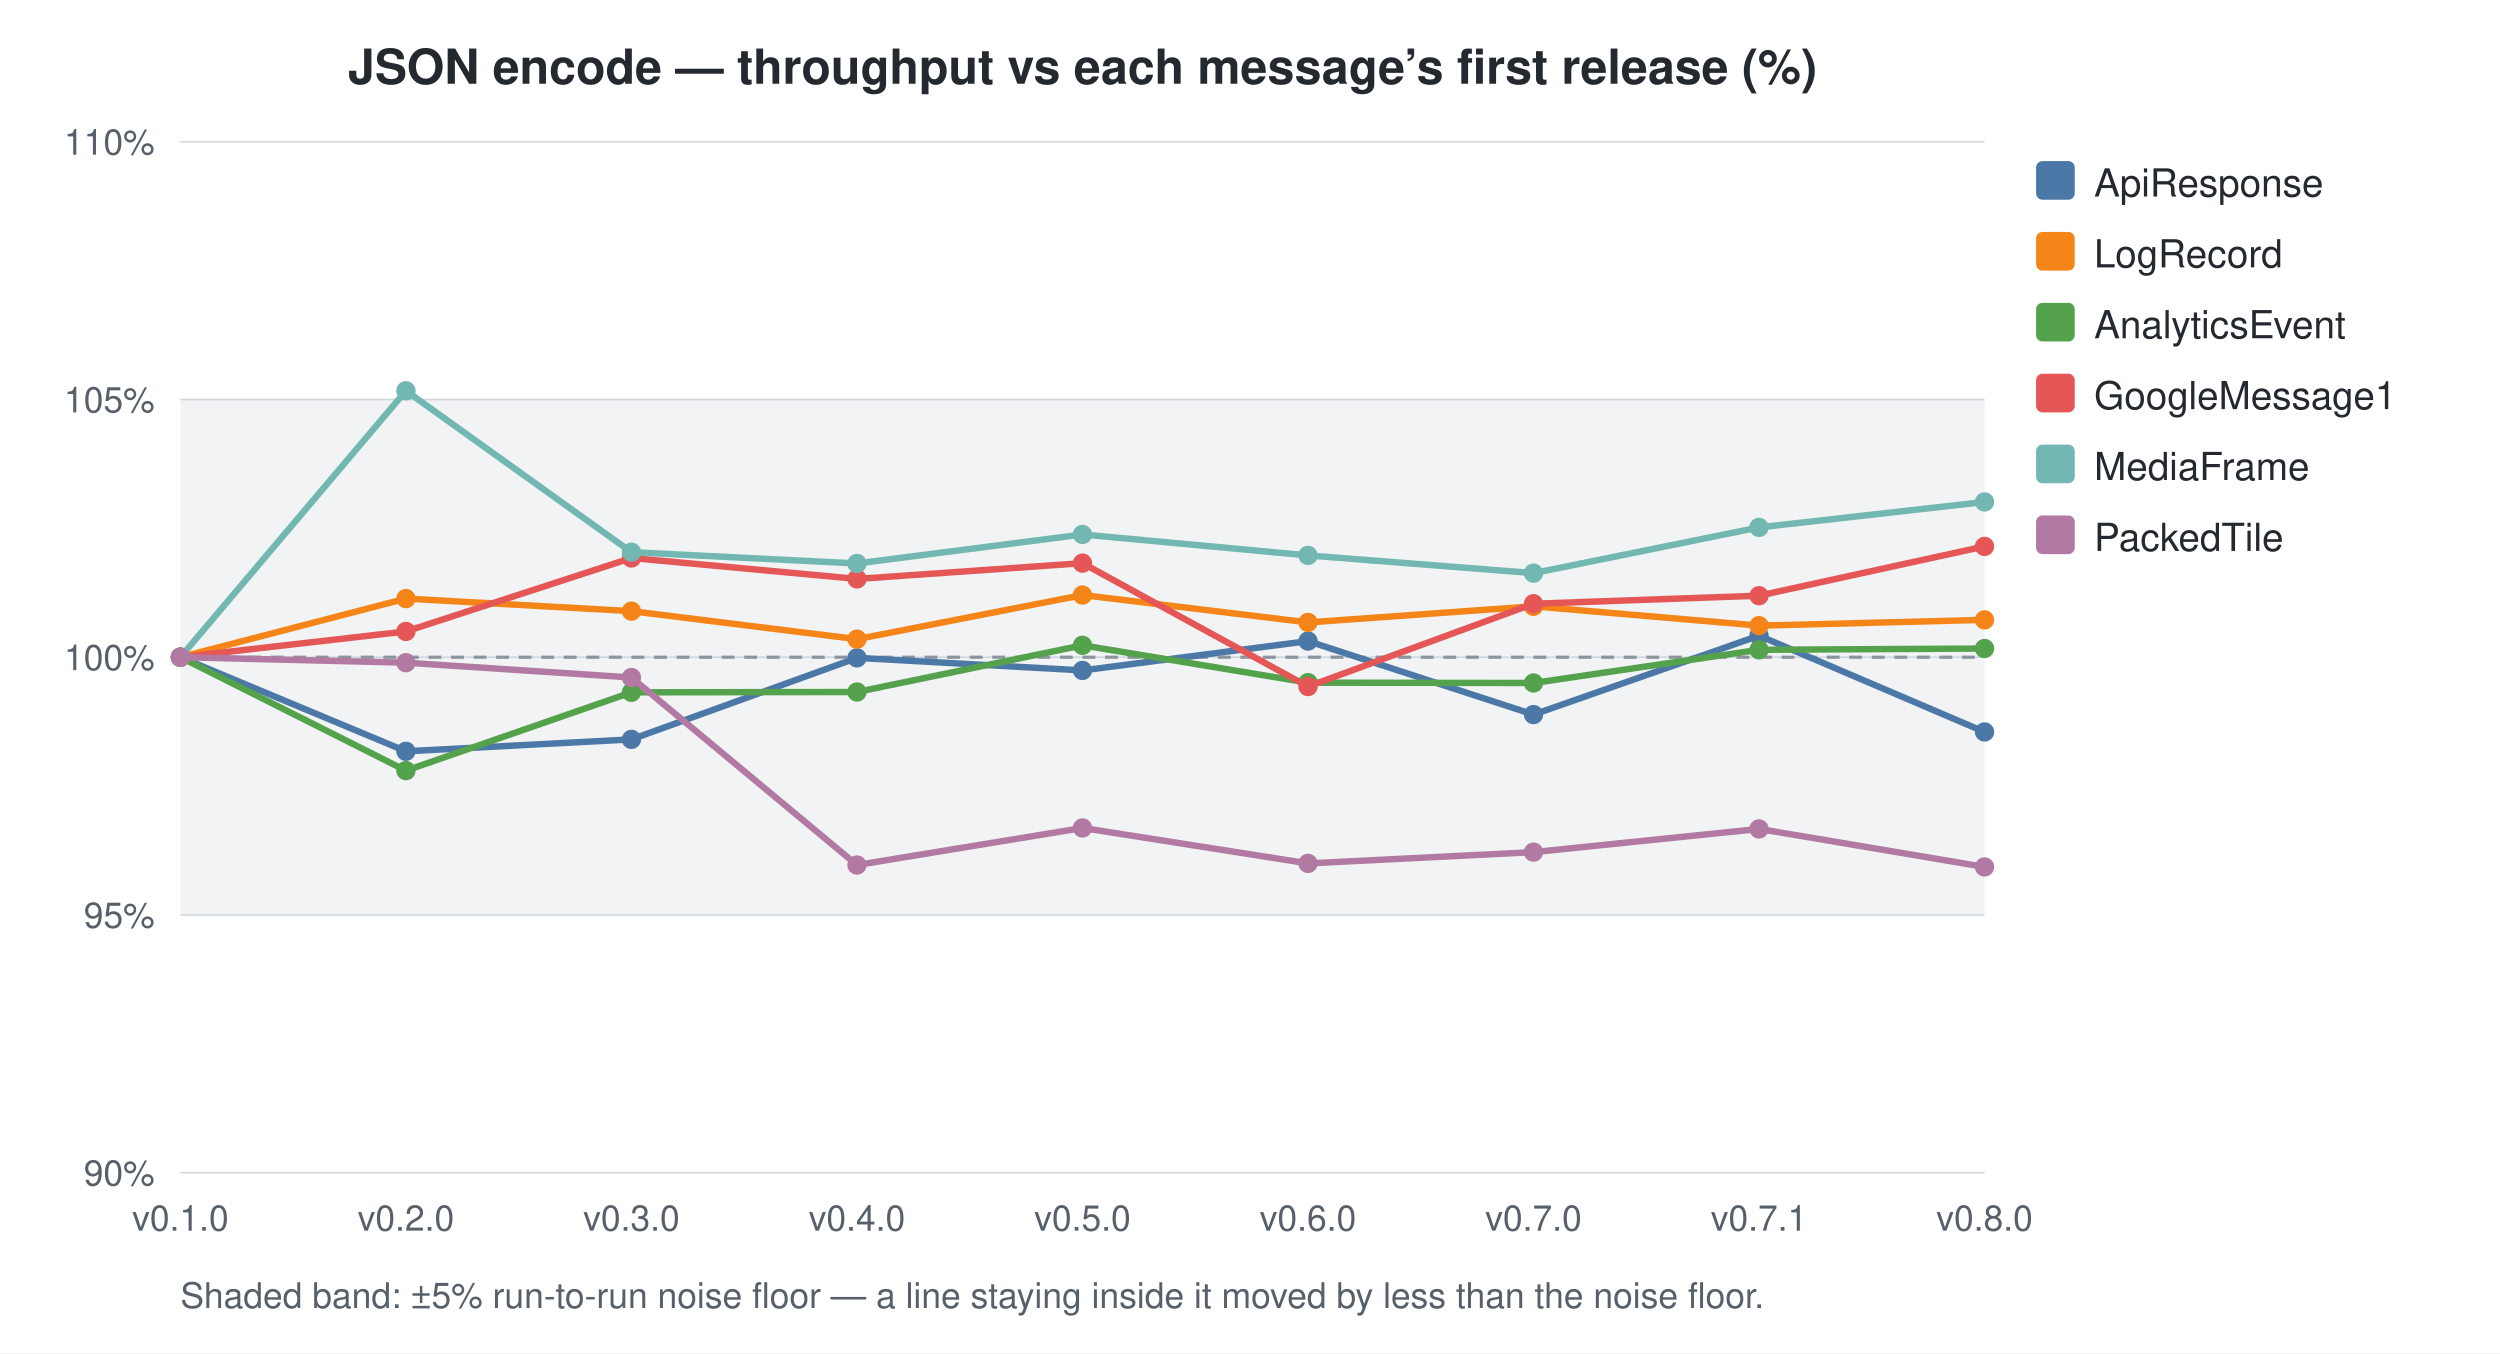
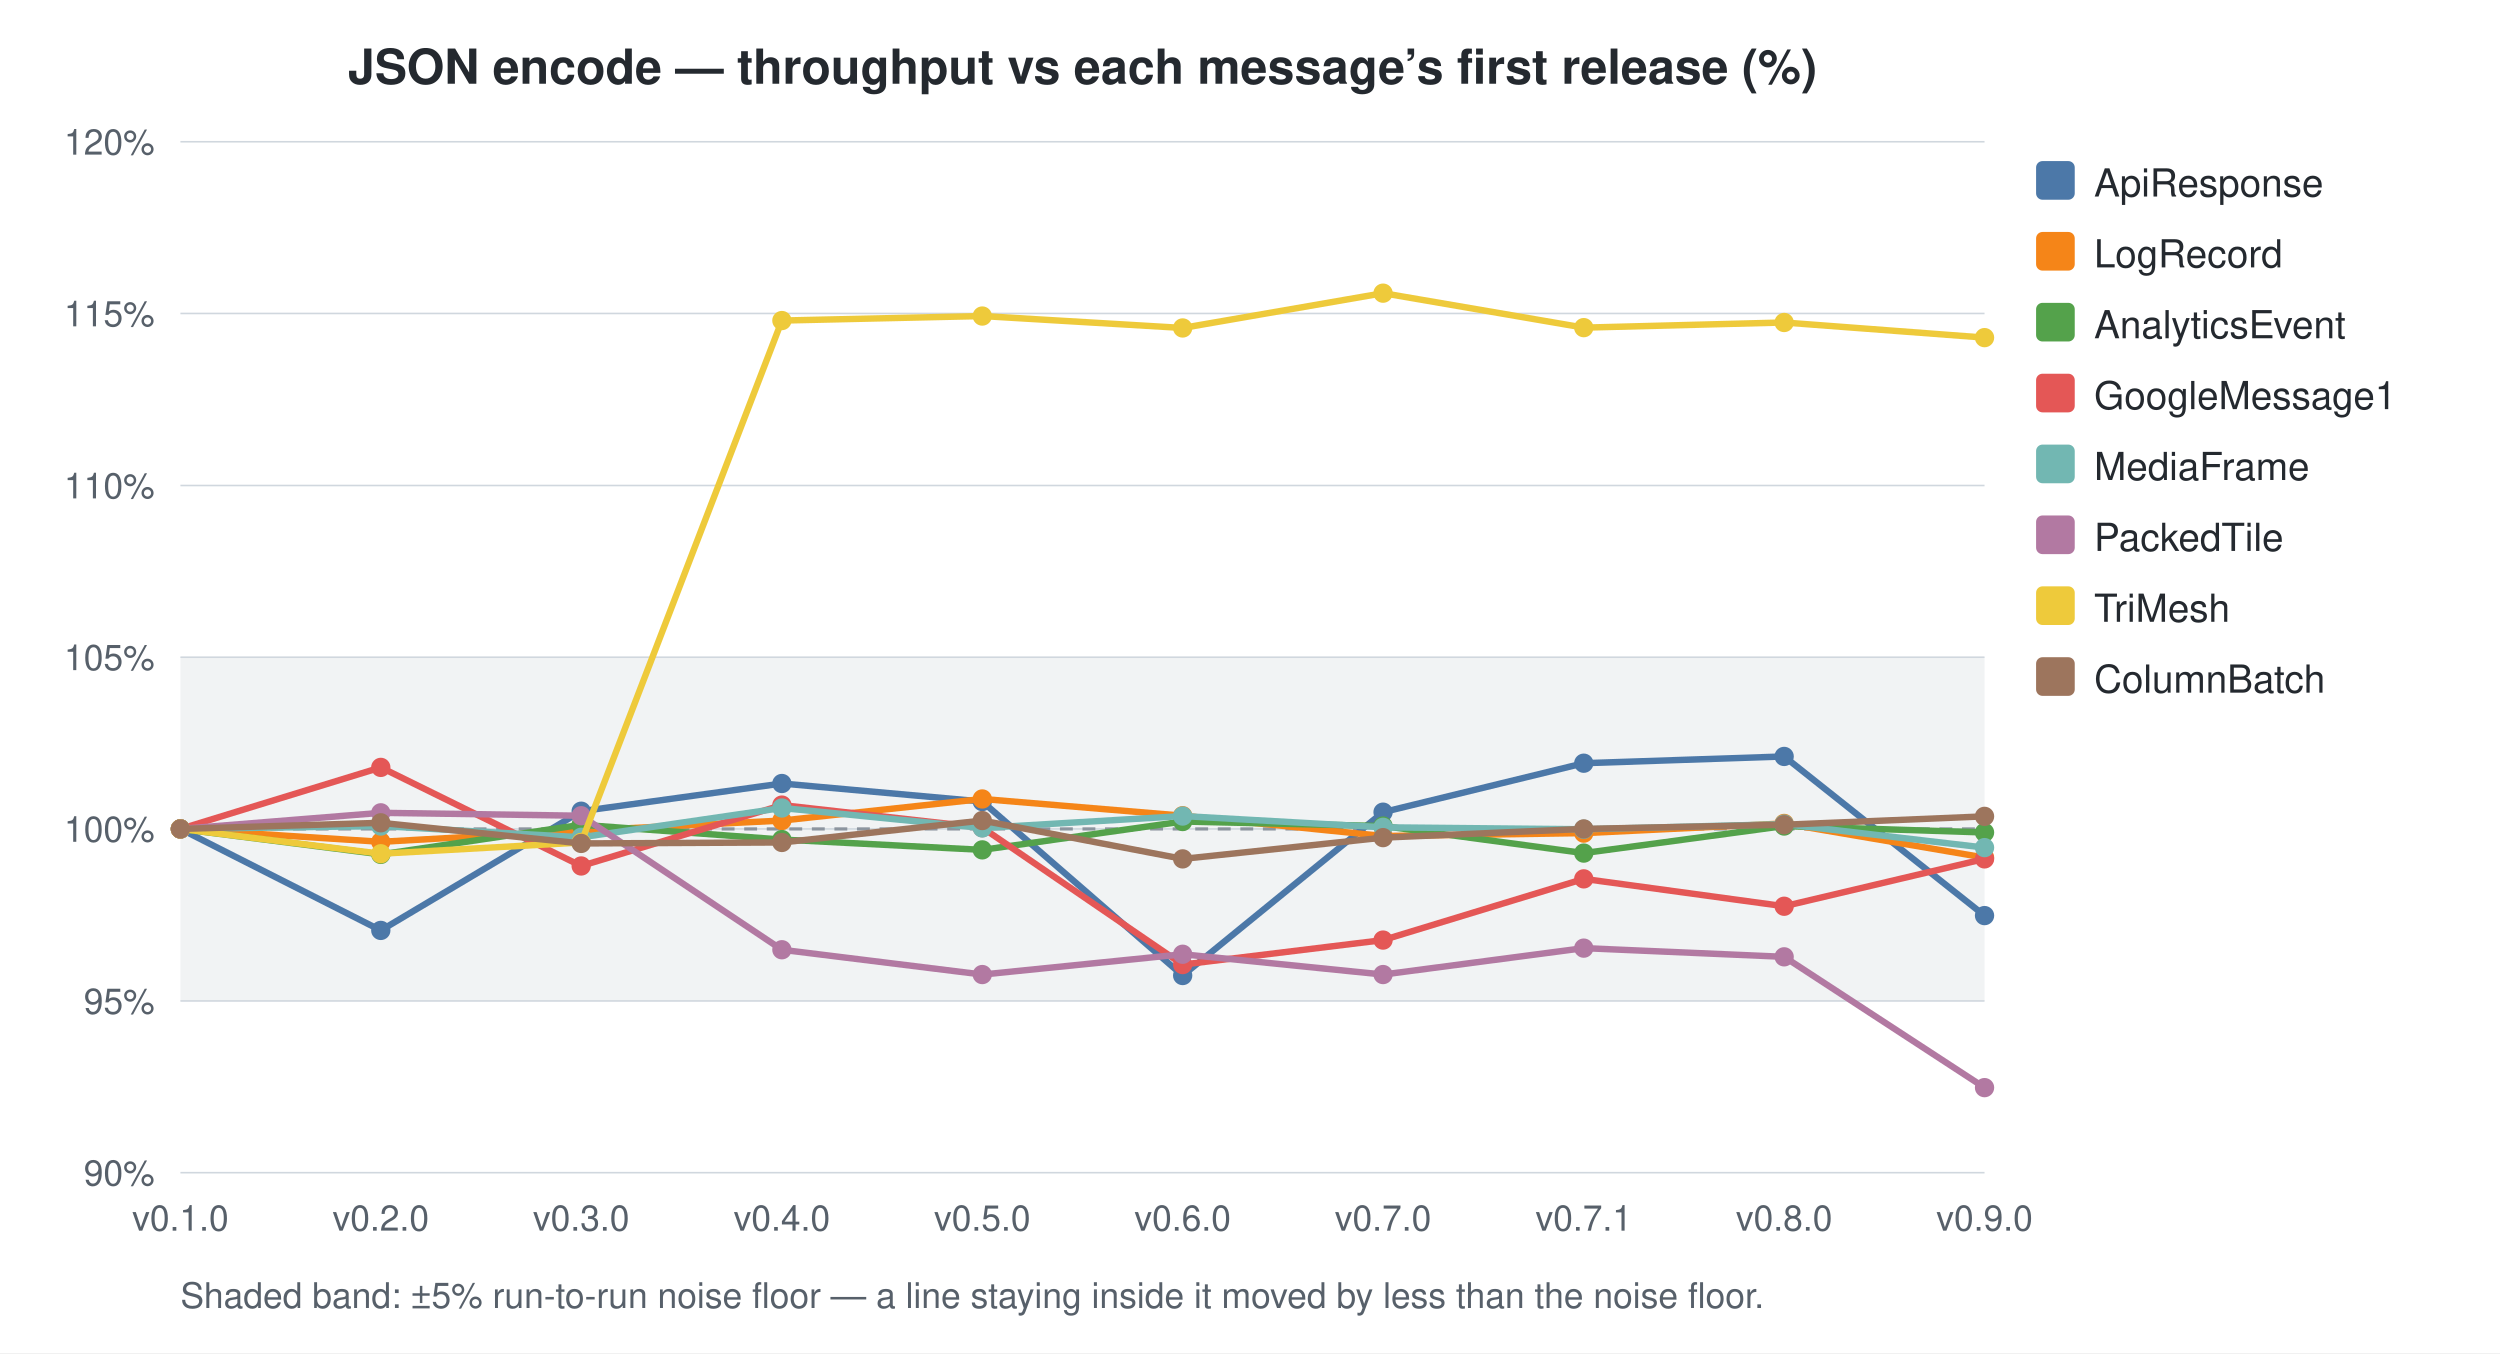
<svg xmlns="http://www.w3.org/2000/svg" width="776" height="420" viewBox="0 0 776 420">
  <style>
    text { font-family: -apple-system, BlinkMacSystemFont, "Segoe UI", Helvetica, Arial, sans-serif; }
    .title { font-size: 15px; font-weight: 600; fill: #24292f; }
    .axis-label { font-size: 11px; fill: #57606a; }
    .legend-text { font-size: 12px; fill: #24292f; }
    .grid { stroke: #d0d7de; stroke-width: 0.5; }
    .baseline { stroke: #8c959f; stroke-width: 1; stroke-dasharray: 4 3; }
    .noise-band { fill: #b1bac4; opacity: 0.18; }
    .footnote { font-size: 11px; fill: #57606a; }
  </style>
  <rect width="100%" height="100%" fill="white" />
-   <rect x="56" y="124.0" width="560" height="160.0" class="noise-band" />
+   <rect x="56" y="204.0" width="560" height="106.7" class="noise-band" />
  <text x="336.0" y="26" text-anchor="middle" class="title">JSON encode — throughput vs each message’s first release (%)</text>
  <line x1="56" y1="364.0" x2="616" y2="364.0" class="grid" />
  <text x="48" y="368.0" text-anchor="end" class="axis-label">90%</text>
-   <line x1="56" y1="284.0" x2="616" y2="284.0" class="grid" />
-   <text x="48" y="288.0" text-anchor="end" class="axis-label">95%</text>
+   <line x1="56" y1="310.7" x2="616" y2="310.7" class="grid" />
+   <text x="48" y="314.7" text-anchor="end" class="axis-label">95%</text>
+   <line x1="56" y1="257.3" x2="616" y2="257.3" class="grid" />
+   <text x="48" y="261.3" text-anchor="end" class="axis-label">100%</text>
  <line x1="56" y1="204.0" x2="616" y2="204.0" class="grid" />
-   <text x="48" y="208.0" text-anchor="end" class="axis-label">100%</text>
-   <line x1="56" y1="124.0" x2="616" y2="124.0" class="grid" />
-   <text x="48" y="128.0" text-anchor="end" class="axis-label">105%</text>
+   <text x="48" y="208.0" text-anchor="end" class="axis-label">105%</text>
+   <line x1="56" y1="150.7" x2="616" y2="150.7" class="grid" />
+   <text x="48" y="154.7" text-anchor="end" class="axis-label">110%</text>
+   <line x1="56" y1="97.3" x2="616" y2="97.3" class="grid" />
+   <text x="48" y="101.3" text-anchor="end" class="axis-label">115%</text>
  <line x1="56" y1="44.0" x2="616" y2="44.0" class="grid" />
-   <text x="48" y="48.0" text-anchor="end" class="axis-label">110%</text>
-   <line x1="56" y1="204.0" x2="616" y2="204.0" class="baseline" />
+   <text x="48" y="48.0" text-anchor="end" class="axis-label">120%</text>
+   <line x1="56" y1="257.3" x2="616" y2="257.3" class="baseline" />
  <text x="56.0" y="382" text-anchor="middle" class="axis-label">v0.1.0</text>
-   <text x="126.0" y="382" text-anchor="middle" class="axis-label">v0.2.0</text>
-   <text x="196.0" y="382" text-anchor="middle" class="axis-label">v0.3.0</text>
-   <text x="266.0" y="382" text-anchor="middle" class="axis-label">v0.4.0</text>
-   <text x="336.0" y="382" text-anchor="middle" class="axis-label">v0.5.0</text>
-   <text x="406.0" y="382" text-anchor="middle" class="axis-label">v0.6.0</text>
-   <text x="476.0" y="382" text-anchor="middle" class="axis-label">v0.7.0</text>
-   <text x="546.0" y="382" text-anchor="middle" class="axis-label">v0.7.1</text>
-   <text x="616.0" y="382" text-anchor="middle" class="axis-label">v0.8.0</text>
-   <path d="M56.0,204.0 L126.0,233.2 L196.0,229.5 L266.0,204.2 L336.0,208.1 L406.0,199.0 L476.0,221.8 L546.0,197.3 L616.0,227.2" fill="none" stroke="#4C78A8" stroke-width="2" />
-   <circle cx="56.0" cy="204.0" r="3" fill="#4C78A8" />
-   <circle cx="126.0" cy="233.2" r="3" fill="#4C78A8" />
-   <circle cx="196.0" cy="229.5" r="3" fill="#4C78A8" />
-   <circle cx="266.0" cy="204.2" r="3" fill="#4C78A8" />
-   <circle cx="336.0" cy="208.1" r="3" fill="#4C78A8" />
-   <circle cx="406.0" cy="199.0" r="3" fill="#4C78A8" />
-   <circle cx="476.0" cy="221.8" r="3" fill="#4C78A8" />
-   <circle cx="546.0" cy="197.3" r="3" fill="#4C78A8" />
-   <circle cx="616.0" cy="227.2" r="3" fill="#4C78A8" />
-   <path d="M56.0,204.0 L126.0,185.8 L196.0,189.7 L266.0,198.4 L336.0,184.7 L406.0,193.2 L476.0,188.2 L546.0,194.2 L616.0,192.4" fill="none" stroke="#F58518" stroke-width="2" />
-   <circle cx="56.0" cy="204.0" r="3" fill="#F58518" />
-   <circle cx="126.0" cy="185.8" r="3" fill="#F58518" />
-   <circle cx="196.0" cy="189.7" r="3" fill="#F58518" />
-   <circle cx="266.0" cy="198.4" r="3" fill="#F58518" />
-   <circle cx="336.0" cy="184.7" r="3" fill="#F58518" />
-   <circle cx="406.0" cy="193.2" r="3" fill="#F58518" />
-   <circle cx="476.0" cy="188.2" r="3" fill="#F58518" />
-   <circle cx="546.0" cy="194.2" r="3" fill="#F58518" />
-   <circle cx="616.0" cy="192.4" r="3" fill="#F58518" />
-   <path d="M56.0,204.0 L126.0,239.2 L196.0,214.9 L266.0,214.8 L336.0,200.3 L406.0,211.9 L476.0,212.0 L546.0,201.7 L616.0,201.3" fill="none" stroke="#54A24B" stroke-width="2" />
-   <circle cx="56.0" cy="204.0" r="3" fill="#54A24B" />
-   <circle cx="126.0" cy="239.2" r="3" fill="#54A24B" />
-   <circle cx="196.0" cy="214.9" r="3" fill="#54A24B" />
-   <circle cx="266.0" cy="214.8" r="3" fill="#54A24B" />
-   <circle cx="336.0" cy="200.3" r="3" fill="#54A24B" />
-   <circle cx="406.0" cy="211.9" r="3" fill="#54A24B" />
-   <circle cx="476.0" cy="212.0" r="3" fill="#54A24B" />
-   <circle cx="546.0" cy="201.7" r="3" fill="#54A24B" />
-   <circle cx="616.0" cy="201.3" r="3" fill="#54A24B" />
-   <path d="M56.0,204.0 L126.0,196.0 L196.0,173.2 L266.0,179.7 L336.0,174.8 L406.0,213.1 L476.0,187.4 L546.0,184.9 L616.0,169.6" fill="none" stroke="#E45756" stroke-width="2" />
-   <circle cx="56.0" cy="204.0" r="3" fill="#E45756" />
-   <circle cx="126.0" cy="196.0" r="3" fill="#E45756" />
-   <circle cx="196.0" cy="173.2" r="3" fill="#E45756" />
-   <circle cx="266.0" cy="179.7" r="3" fill="#E45756" />
-   <circle cx="336.0" cy="174.8" r="3" fill="#E45756" />
-   <circle cx="406.0" cy="213.1" r="3" fill="#E45756" />
-   <circle cx="476.0" cy="187.4" r="3" fill="#E45756" />
-   <circle cx="546.0" cy="184.9" r="3" fill="#E45756" />
-   <circle cx="616.0" cy="169.6" r="3" fill="#E45756" />
-   <path d="M56.0,204.0 L126.0,121.3 L196.0,171.4 L266.0,174.9 L336.0,165.9 L406.0,172.4 L476.0,177.9 L546.0,163.7 L616.0,155.8" fill="none" stroke="#72B7B2" stroke-width="2" />
-   <circle cx="56.0" cy="204.0" r="3" fill="#72B7B2" />
-   <circle cx="126.0" cy="121.3" r="3" fill="#72B7B2" />
-   <circle cx="196.0" cy="171.4" r="3" fill="#72B7B2" />
-   <circle cx="266.0" cy="174.9" r="3" fill="#72B7B2" />
-   <circle cx="336.0" cy="165.9" r="3" fill="#72B7B2" />
-   <circle cx="406.0" cy="172.4" r="3" fill="#72B7B2" />
-   <circle cx="476.0" cy="177.9" r="3" fill="#72B7B2" />
-   <circle cx="546.0" cy="163.7" r="3" fill="#72B7B2" />
-   <circle cx="616.0" cy="155.8" r="3" fill="#72B7B2" />
-   <path d="M56.0,204.0 L126.0,205.7 L196.0,210.3 L266.0,268.5 L336.0,257.0 L406.0,268.0 L476.0,264.5 L546.0,257.3 L616.0,269.1" fill="none" stroke="#B279A2" stroke-width="2" />
-   <circle cx="56.0" cy="204.0" r="3" fill="#B279A2" />
-   <circle cx="126.0" cy="205.7" r="3" fill="#B279A2" />
-   <circle cx="196.0" cy="210.3" r="3" fill="#B279A2" />
-   <circle cx="266.0" cy="268.5" r="3" fill="#B279A2" />
-   <circle cx="336.0" cy="257.0" r="3" fill="#B279A2" />
-   <circle cx="406.0" cy="268.0" r="3" fill="#B279A2" />
-   <circle cx="476.0" cy="264.5" r="3" fill="#B279A2" />
-   <circle cx="546.0" cy="257.3" r="3" fill="#B279A2" />
-   <circle cx="616.0" cy="269.1" r="3" fill="#B279A2" />
+   <text x="118.2" y="382" text-anchor="middle" class="axis-label">v0.2.0</text>
+   <text x="180.4" y="382" text-anchor="middle" class="axis-label">v0.3.0</text>
+   <text x="242.7" y="382" text-anchor="middle" class="axis-label">v0.4.0</text>
+   <text x="304.9" y="382" text-anchor="middle" class="axis-label">v0.5.0</text>
+   <text x="367.1" y="382" text-anchor="middle" class="axis-label">v0.6.0</text>
+   <text x="429.3" y="382" text-anchor="middle" class="axis-label">v0.7.0</text>
+   <text x="491.6" y="382" text-anchor="middle" class="axis-label">v0.7.1</text>
+   <text x="553.8" y="382" text-anchor="middle" class="axis-label">v0.8.0</text>
+   <text x="616.0" y="382" text-anchor="middle" class="axis-label">v0.9.0</text>
+   <path d="M56.0,257.3 L118.2,288.8 L180.4,251.8 L242.7,243.2 L304.9,248.8 L367.1,302.8 L429.3,252.1 L491.6,236.9 L553.8,234.8 L616.0,284.2" fill="none" stroke="#4C78A8" stroke-width="2" />
+   <circle cx="56.0" cy="257.3" r="3" fill="#4C78A8" />
+   <circle cx="118.2" cy="288.8" r="3" fill="#4C78A8" />
+   <circle cx="180.4" cy="251.8" r="3" fill="#4C78A8" />
+   <circle cx="242.7" cy="243.2" r="3" fill="#4C78A8" />
+   <circle cx="304.9" cy="248.8" r="3" fill="#4C78A8" />
+   <circle cx="367.1" cy="302.8" r="3" fill="#4C78A8" />
+   <circle cx="429.3" cy="252.1" r="3" fill="#4C78A8" />
+   <circle cx="491.6" cy="236.9" r="3" fill="#4C78A8" />
+   <circle cx="553.8" cy="234.8" r="3" fill="#4C78A8" />
+   <circle cx="616.0" cy="284.2" r="3" fill="#4C78A8" />
+   <path d="M56.0,257.3 L118.2,261.3 L180.4,257.8 L242.7,254.7 L304.9,248.0 L367.1,253.2 L429.3,259.5 L491.6,258.6 L553.8,255.6 L616.0,266.2" fill="none" stroke="#F58518" stroke-width="2" />
+   <circle cx="56.0" cy="257.3" r="3" fill="#F58518" />
+   <circle cx="118.2" cy="261.3" r="3" fill="#F58518" />
+   <circle cx="180.4" cy="257.8" r="3" fill="#F58518" />
+   <circle cx="242.7" cy="254.7" r="3" fill="#F58518" />
+   <circle cx="304.9" cy="248.0" r="3" fill="#F58518" />
+   <circle cx="367.1" cy="253.2" r="3" fill="#F58518" />
+   <circle cx="429.3" cy="259.5" r="3" fill="#F58518" />
+   <circle cx="491.6" cy="258.6" r="3" fill="#F58518" />
+   <circle cx="553.8" cy="255.6" r="3" fill="#F58518" />
+   <circle cx="616.0" cy="266.2" r="3" fill="#F58518" />
+   <path d="M56.0,257.3 L118.2,265.2 L180.4,256.0 L242.7,260.6 L304.9,263.8 L367.1,255.0 L429.3,256.4 L491.6,264.8 L553.8,256.4 L616.0,258.4" fill="none" stroke="#54A24B" stroke-width="2" />
+   <circle cx="56.0" cy="257.3" r="3" fill="#54A24B" />
+   <circle cx="118.2" cy="265.2" r="3" fill="#54A24B" />
+   <circle cx="180.4" cy="256.0" r="3" fill="#54A24B" />
+   <circle cx="242.7" cy="260.6" r="3" fill="#54A24B" />
+   <circle cx="304.9" cy="263.8" r="3" fill="#54A24B" />
+   <circle cx="367.1" cy="255.0" r="3" fill="#54A24B" />
+   <circle cx="429.3" cy="256.4" r="3" fill="#54A24B" />
+   <circle cx="491.6" cy="264.8" r="3" fill="#54A24B" />
+   <circle cx="553.8" cy="256.4" r="3" fill="#54A24B" />
+   <circle cx="616.0" cy="258.4" r="3" fill="#54A24B" />
+   <path d="M56.0,257.3 L118.2,238.2 L180.4,268.8 L242.7,249.9 L304.9,256.9 L367.1,299.4 L429.3,291.8 L491.6,272.8 L553.8,281.3 L616.0,266.6" fill="none" stroke="#E45756" stroke-width="2" />
+   <circle cx="56.0" cy="257.3" r="3" fill="#E45756" />
+   <circle cx="118.2" cy="238.2" r="3" fill="#E45756" />
+   <circle cx="180.4" cy="268.8" r="3" fill="#E45756" />
+   <circle cx="242.7" cy="249.9" r="3" fill="#E45756" />
+   <circle cx="304.9" cy="256.9" r="3" fill="#E45756" />
+   <circle cx="367.1" cy="299.4" r="3" fill="#E45756" />
+   <circle cx="429.3" cy="291.8" r="3" fill="#E45756" />
+   <circle cx="491.6" cy="272.8" r="3" fill="#E45756" />
+   <circle cx="553.8" cy="281.3" r="3" fill="#E45756" />
+   <circle cx="616.0" cy="266.6" r="3" fill="#E45756" />
+   <path d="M56.0,257.3 L118.2,256.4 L180.4,259.9 L242.7,250.8 L304.9,257.0 L367.1,253.3 L429.3,256.8 L491.6,257.4 L553.8,255.8 L616.0,263.1" fill="none" stroke="#72B7B2" stroke-width="2" />
+   <circle cx="56.0" cy="257.3" r="3" fill="#72B7B2" />
+   <circle cx="118.2" cy="256.4" r="3" fill="#72B7B2" />
+   <circle cx="180.4" cy="259.9" r="3" fill="#72B7B2" />
+   <circle cx="242.7" cy="250.8" r="3" fill="#72B7B2" />
+   <circle cx="304.9" cy="257.0" r="3" fill="#72B7B2" />
+   <circle cx="367.1" cy="253.3" r="3" fill="#72B7B2" />
+   <circle cx="429.3" cy="256.8" r="3" fill="#72B7B2" />
+   <circle cx="491.6" cy="257.4" r="3" fill="#72B7B2" />
+   <circle cx="553.8" cy="255.8" r="3" fill="#72B7B2" />
+   <circle cx="616.0" cy="263.1" r="3" fill="#72B7B2" />
+   <path d="M56.0,257.3 L118.2,252.3 L180.4,253.2 L242.7,294.8 L304.9,302.5 L367.1,296.2 L429.3,302.5 L491.6,294.3 L553.8,297.0 L616.0,337.6" fill="none" stroke="#B279A2" stroke-width="2" />
+   <circle cx="56.0" cy="257.3" r="3" fill="#B279A2" />
+   <circle cx="118.2" cy="252.3" r="3" fill="#B279A2" />
+   <circle cx="180.4" cy="253.2" r="3" fill="#B279A2" />
+   <circle cx="242.7" cy="294.8" r="3" fill="#B279A2" />
+   <circle cx="304.9" cy="302.5" r="3" fill="#B279A2" />
+   <circle cx="367.1" cy="296.2" r="3" fill="#B279A2" />
+   <circle cx="429.3" cy="302.5" r="3" fill="#B279A2" />
+   <circle cx="491.6" cy="294.3" r="3" fill="#B279A2" />
+   <circle cx="553.8" cy="297.0" r="3" fill="#B279A2" />
+   <circle cx="616.0" cy="337.6" r="3" fill="#B279A2" />
+   <path d="M56.0,257.3 L118.2,265.0 L180.4,261.5 L242.7,99.5 L304.9,98.1 L367.1,101.8 L429.3,91.0 L491.6,101.7 L553.8,100.1 L616.0,104.8" fill="none" stroke="#EECA3B" stroke-width="2" />
+   <circle cx="56.0" cy="257.3" r="3" fill="#EECA3B" />
+   <circle cx="118.2" cy="265.0" r="3" fill="#EECA3B" />
+   <circle cx="180.4" cy="261.5" r="3" fill="#EECA3B" />
+   <circle cx="242.7" cy="99.5" r="3" fill="#EECA3B" />
+   <circle cx="304.9" cy="98.1" r="3" fill="#EECA3B" />
+   <circle cx="367.1" cy="101.8" r="3" fill="#EECA3B" />
+   <circle cx="429.3" cy="91.0" r="3" fill="#EECA3B" />
+   <circle cx="491.6" cy="101.7" r="3" fill="#EECA3B" />
+   <circle cx="553.8" cy="100.1" r="3" fill="#EECA3B" />
+   <circle cx="616.0" cy="104.8" r="3" fill="#EECA3B" />
+   <path d="M56.0,257.3 L118.2,255.4 L180.4,261.8 L242.7,261.5 L304.9,254.7 L367.1,266.6 L429.3,260.0 L491.6,257.3 L553.8,256.0 L616.0,253.4" fill="none" stroke="#9D755D" stroke-width="2" />
+   <circle cx="56.0" cy="257.3" r="3" fill="#9D755D" />
+   <circle cx="118.2" cy="255.4" r="3" fill="#9D755D" />
+   <circle cx="180.4" cy="261.8" r="3" fill="#9D755D" />
+   <circle cx="242.7" cy="261.5" r="3" fill="#9D755D" />
+   <circle cx="304.9" cy="254.7" r="3" fill="#9D755D" />
+   <circle cx="367.1" cy="266.6" r="3" fill="#9D755D" />
+   <circle cx="429.3" cy="260.0" r="3" fill="#9D755D" />
+   <circle cx="491.6" cy="257.3" r="3" fill="#9D755D" />
+   <circle cx="553.8" cy="256.0" r="3" fill="#9D755D" />
+   <circle cx="616.0" cy="253.4" r="3" fill="#9D755D" />
  <rect x="632" y="50" width="12" height="12" rx="2" fill="#4C78A8" />
  <text x="650" y="61" class="legend-text">ApiResponse</text>
  <rect x="632" y="72" width="12" height="12" rx="2" fill="#F58518" />
  <text x="650" y="83" class="legend-text">LogRecord</text>
  <rect x="632" y="94" width="12" height="12" rx="2" fill="#54A24B" />
  <text x="650" y="105" class="legend-text">AnalyticsEvent</text>
  <rect x="632" y="116" width="12" height="12" rx="2" fill="#E45756" />
  <text x="650" y="127" class="legend-text">GoogleMessage1</text>
  <rect x="632" y="138" width="12" height="12" rx="2" fill="#72B7B2" />
  <text x="650" y="149" class="legend-text">MediaFrame</text>
  <rect x="632" y="160" width="12" height="12" rx="2" fill="#B279A2" />
  <text x="650" y="171" class="legend-text">PackedTile</text>
+   <rect x="632" y="182" width="12" height="12" rx="2" fill="#EECA3B" />
+   <text x="650" y="193" class="legend-text">TriMesh</text>
+   <rect x="632" y="204" width="12" height="12" rx="2" fill="#9D755D" />
+   <text x="650" y="215" class="legend-text">ColumnBatch</text>
  <text x="56" y="406.0" class="footnote">Shaded band: ±5% run-to-run noise floor — a line staying inside it moved by less than the noise floor.</text>
</svg>
